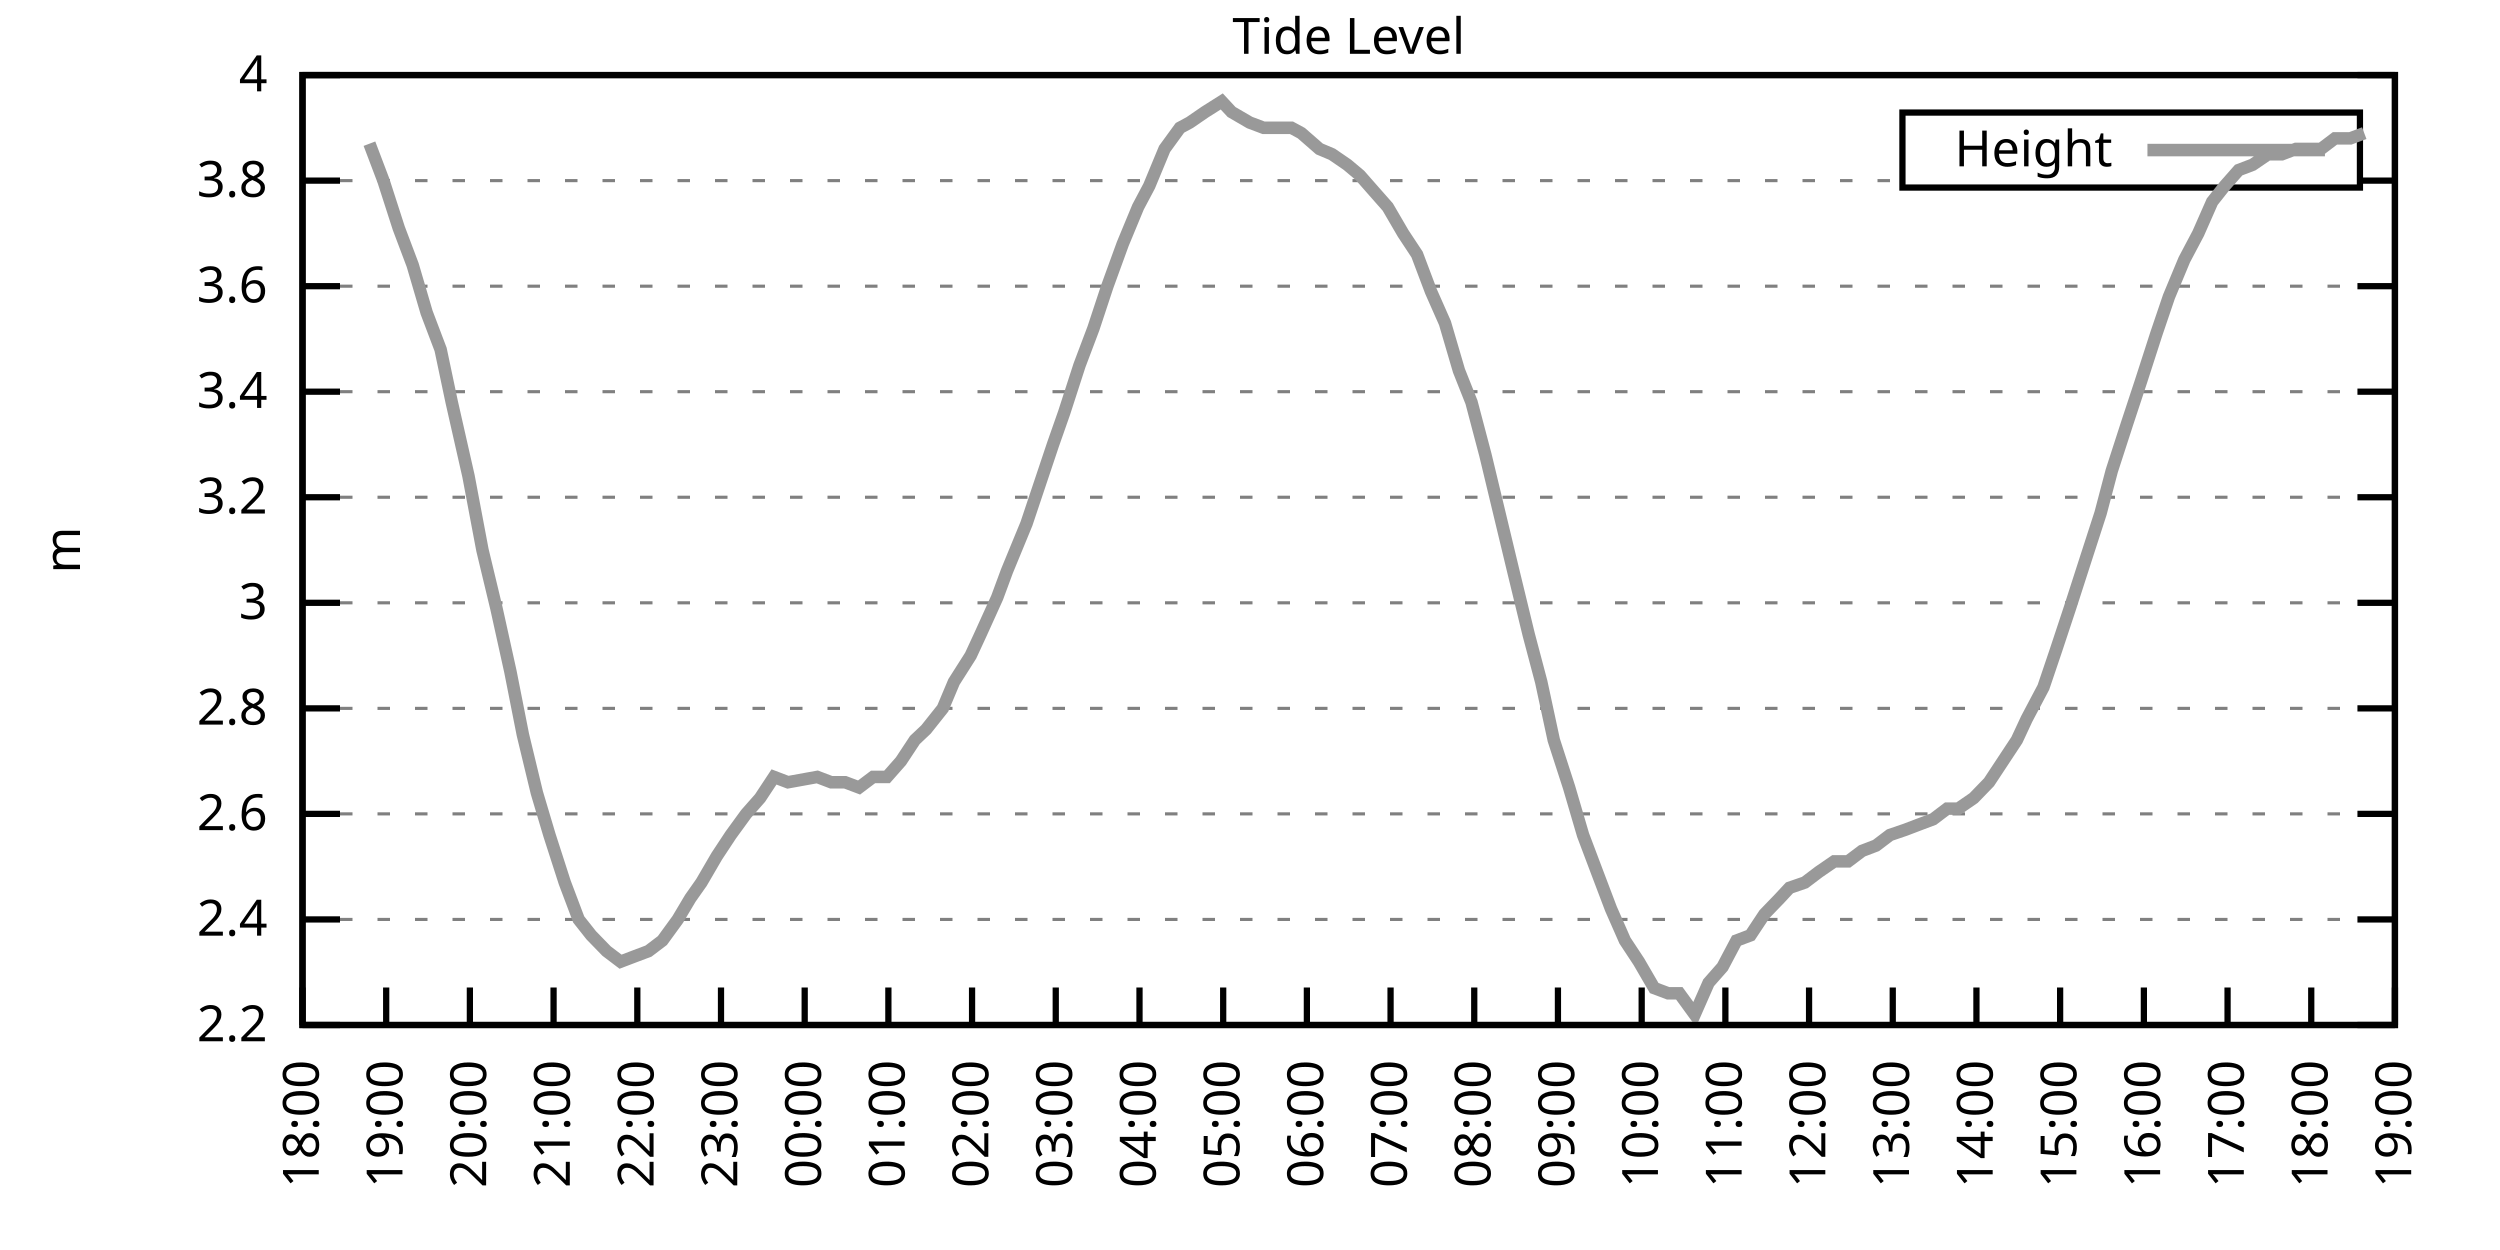
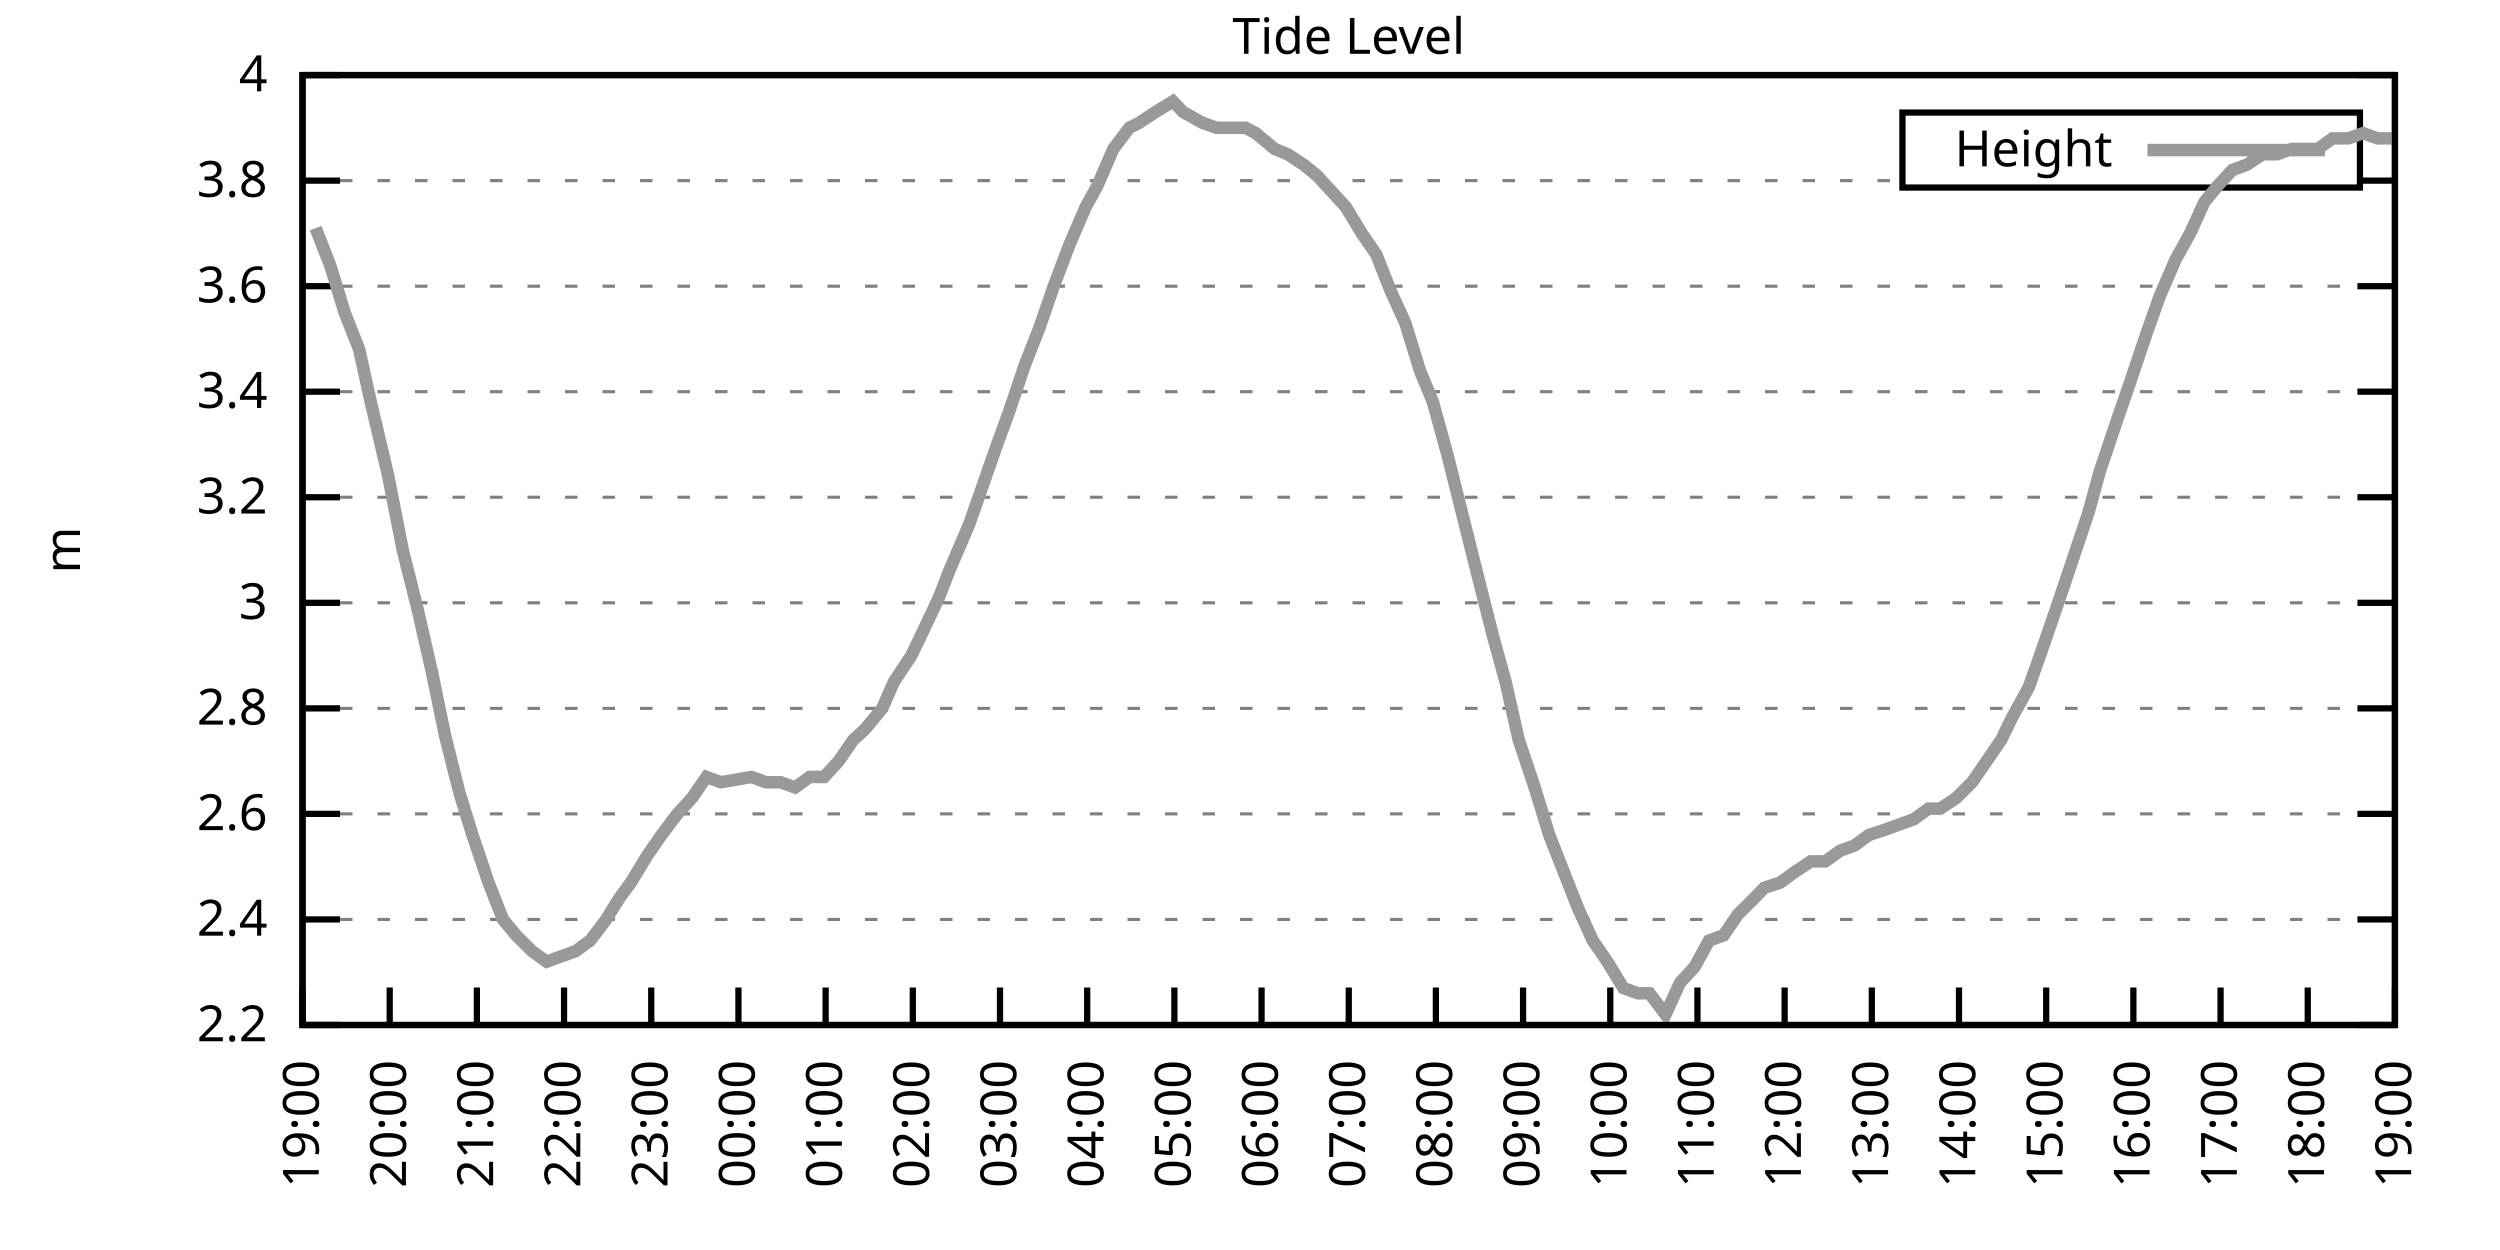
<svg xmlns="http://www.w3.org/2000/svg" xmlns:xlink="http://www.w3.org/1999/xlink" width="400" height="200" viewBox="0 0 400 200">
  <g id="gnuplot_canvas">
    <rect x="0" y="0" width="400" height="200" fill="none" />
    <defs>
      <circle id="gpDot" r="0.5" stroke-width="0.5" stroke="currentColor" />
      <path id="gpPt0" stroke-width="0.333" stroke="currentColor" d="M-1,0 h2 M0,-1 v2" />
      <path id="gpPt1" stroke-width="0.333" stroke="currentColor" d="M-1,-1 L1,1 M1,-1 L-1,1" />
      <path id="gpPt2" stroke-width="0.333" stroke="currentColor" d="M-1,0 L1,0 M0,-1 L0,1 M-1,-1 L1,1 M-1,1 L1,-1" />
      <rect id="gpPt3" stroke-width="0.333" stroke="currentColor" x="-1" y="-1" width="2" height="2" />
      <rect id="gpPt4" stroke-width="0.333" stroke="currentColor" fill="currentColor" x="-1" y="-1" width="2" height="2" />
      <circle id="gpPt5" stroke-width="0.333" stroke="currentColor" cx="0" cy="0" r="1" />
      <use xlink:href="#gpPt5" id="gpPt6" fill="currentColor" stroke="none" />
      <path id="gpPt7" stroke-width="0.333" stroke="currentColor" d="M0,-1.33 L-1.33,0.67 L1.33,0.67 z" />
      <use xlink:href="#gpPt7" id="gpPt8" fill="currentColor" stroke="none" />
      <use xlink:href="#gpPt7" id="gpPt9" stroke="currentColor" transform="rotate(180)" />
      <use xlink:href="#gpPt9" id="gpPt10" fill="currentColor" stroke="none" />
      <use xlink:href="#gpPt3" id="gpPt11" stroke="currentColor" transform="rotate(45)" />
      <use xlink:href="#gpPt11" id="gpPt12" fill="currentColor" stroke="none" />
      <path id="gpPt13" stroke-width="0.333" stroke="currentColor" d="M0,1.330 L1.265,0.411 L0.782,-1.067 L-0.782,-1.076 L-1.265,0.411 z" />
      <use xlink:href="#gpPt13" id="gpPt14" fill="currentColor" stroke="none" />
      <filter id="textbox" filterUnits="objectBoundingBox" x="0" y="0" height="1" width="1">
        <feFlood flood-color="white" flood-opacity="1" result="bgnd" />
        <feComposite in="SourceGraphic" in2="bgnd" operator="atop" />
      </filter>
      <filter id="greybox" filterUnits="objectBoundingBox" x="0" y="0" height="1" width="1">
        <feFlood flood-color="lightgrey" flood-opacity="1" result="grey" />
        <feComposite in="SourceGraphic" in2="grey" operator="atop" />
      </filter>
    </defs>
    <g fill="none" color="white" stroke="currentColor" stroke-width="1.00" stroke-linecap="butt" stroke-linejoin="miter">
</g>
    <g fill="none" color="black" stroke="currentColor" stroke-width="1.00" stroke-linecap="butt" stroke-linejoin="miter">
      <g stroke="none" shape-rendering="crispEdges">
        <polygon fill="rgb(255, 255, 255)" points="48.40,164.00 383.18,164.00 383.18,12.02 48.40,12.02 " />
      </g>
    </g>
    <g fill="none" color="black" stroke="currentColor" stroke-width="1.00" stroke-linecap="butt" stroke-linejoin="miter">
</g>
    <g fill="none" color="black" stroke="black" stroke-width="0.50" stroke-linecap="butt" stroke-linejoin="miter">
</g>
    <g fill="none" color="gray" stroke="currentColor" stroke-width="0.50" stroke-linecap="butt" stroke-linejoin="miter">
      <path stroke="gray" stroke-dasharray="2,4" class="gridline" d="M48.40,164.00 L383.19,164.00  " />
    </g>
    <g fill="none" color="gray" stroke="gray" stroke-width="1.00" stroke-linecap="butt" stroke-linejoin="miter">
</g>
    <g fill="none" color="black" stroke="currentColor" stroke-width="1.00" stroke-linecap="butt" stroke-linejoin="miter">
      <path stroke="black" d="M48.40,164.00 L54.40,164.00 M383.19,164.00 L377.19,164.00  " />
      <g transform="translate(42.80,166.60)" stroke="none" fill="black" font-family="Sans" font-size="8.00" text-anchor="end">
        <text>
          <tspan font-family="Sans"> 2.2</tspan>
        </text>
      </g>
    </g>
    <g fill="none" color="black" stroke="currentColor" stroke-width="1.00" stroke-linecap="butt" stroke-linejoin="miter">
</g>
    <g fill="none" color="black" stroke="black" stroke-width="0.50" stroke-linecap="butt" stroke-linejoin="miter">
</g>
    <g fill="none" color="gray" stroke="currentColor" stroke-width="0.50" stroke-linecap="butt" stroke-linejoin="miter">
      <path stroke="gray" stroke-dasharray="2,4" class="gridline" d="M48.40,147.11 L383.19,147.11  " />
    </g>
    <g fill="none" color="gray" stroke="gray" stroke-width="1.00" stroke-linecap="butt" stroke-linejoin="miter">
</g>
    <g fill="none" color="black" stroke="currentColor" stroke-width="1.00" stroke-linecap="butt" stroke-linejoin="miter">
      <path stroke="black" d="M48.40,147.11 L54.40,147.11 M383.19,147.11 L377.19,147.11  " />
      <g transform="translate(42.80,149.71)" stroke="none" fill="black" font-family="Sans" font-size="8.00" text-anchor="end">
        <text>
          <tspan font-family="Sans"> 2.4</tspan>
        </text>
      </g>
    </g>
    <g fill="none" color="black" stroke="currentColor" stroke-width="1.00" stroke-linecap="butt" stroke-linejoin="miter">
</g>
    <g fill="none" color="black" stroke="black" stroke-width="0.50" stroke-linecap="butt" stroke-linejoin="miter">
</g>
    <g fill="none" color="gray" stroke="currentColor" stroke-width="0.50" stroke-linecap="butt" stroke-linejoin="miter">
      <path stroke="gray" stroke-dasharray="2,4" class="gridline" d="M48.40,130.22 L383.19,130.22  " />
    </g>
    <g fill="none" color="gray" stroke="gray" stroke-width="1.00" stroke-linecap="butt" stroke-linejoin="miter">
</g>
    <g fill="none" color="black" stroke="currentColor" stroke-width="1.00" stroke-linecap="butt" stroke-linejoin="miter">
      <path stroke="black" d="M48.40,130.22 L54.40,130.22 M383.19,130.22 L377.19,130.22  " />
      <g transform="translate(42.80,132.82)" stroke="none" fill="black" font-family="Sans" font-size="8.00" text-anchor="end">
        <text>
          <tspan font-family="Sans"> 2.6</tspan>
        </text>
      </g>
    </g>
    <g fill="none" color="black" stroke="currentColor" stroke-width="1.00" stroke-linecap="butt" stroke-linejoin="miter">
</g>
    <g fill="none" color="black" stroke="black" stroke-width="0.50" stroke-linecap="butt" stroke-linejoin="miter">
</g>
    <g fill="none" color="gray" stroke="currentColor" stroke-width="0.50" stroke-linecap="butt" stroke-linejoin="miter">
      <path stroke="gray" stroke-dasharray="2,4" class="gridline" d="M48.40,113.34 L383.19,113.34  " />
    </g>
    <g fill="none" color="gray" stroke="gray" stroke-width="1.00" stroke-linecap="butt" stroke-linejoin="miter">
</g>
    <g fill="none" color="black" stroke="currentColor" stroke-width="1.00" stroke-linecap="butt" stroke-linejoin="miter">
      <path stroke="black" d="M48.40,113.34 L54.40,113.34 M383.19,113.34 L377.19,113.34  " />
      <g transform="translate(42.80,115.94)" stroke="none" fill="black" font-family="Sans" font-size="8.00" text-anchor="end">
        <text>
          <tspan font-family="Sans"> 2.8</tspan>
        </text>
      </g>
    </g>
    <g fill="none" color="black" stroke="currentColor" stroke-width="1.00" stroke-linecap="butt" stroke-linejoin="miter">
</g>
    <g fill="none" color="black" stroke="black" stroke-width="0.50" stroke-linecap="butt" stroke-linejoin="miter">
</g>
    <g fill="none" color="gray" stroke="currentColor" stroke-width="0.50" stroke-linecap="butt" stroke-linejoin="miter">
      <path stroke="gray" stroke-dasharray="2,4" class="gridline" d="M48.40,96.45 L383.19,96.45  " />
    </g>
    <g fill="none" color="gray" stroke="gray" stroke-width="1.00" stroke-linecap="butt" stroke-linejoin="miter">
</g>
    <g fill="none" color="black" stroke="currentColor" stroke-width="1.00" stroke-linecap="butt" stroke-linejoin="miter">
      <path stroke="black" d="M48.40,96.45 L54.40,96.45 M383.19,96.45 L377.19,96.45  " />
      <g transform="translate(42.80,99.05)" stroke="none" fill="black" font-family="Sans" font-size="8.00" text-anchor="end">
        <text>
          <tspan font-family="Sans"> 3</tspan>
        </text>
      </g>
    </g>
    <g fill="none" color="black" stroke="currentColor" stroke-width="1.00" stroke-linecap="butt" stroke-linejoin="miter">
</g>
    <g fill="none" color="black" stroke="black" stroke-width="0.50" stroke-linecap="butt" stroke-linejoin="miter">
</g>
    <g fill="none" color="gray" stroke="currentColor" stroke-width="0.50" stroke-linecap="butt" stroke-linejoin="miter">
      <path stroke="gray" stroke-dasharray="2,4" class="gridline" d="M48.40,79.56 L383.19,79.56  " />
    </g>
    <g fill="none" color="gray" stroke="gray" stroke-width="1.00" stroke-linecap="butt" stroke-linejoin="miter">
</g>
    <g fill="none" color="black" stroke="currentColor" stroke-width="1.00" stroke-linecap="butt" stroke-linejoin="miter">
      <path stroke="black" d="M48.40,79.56 L54.40,79.56 M383.19,79.56 L377.19,79.56  " />
      <g transform="translate(42.80,82.16)" stroke="none" fill="black" font-family="Sans" font-size="8.00" text-anchor="end">
        <text>
          <tspan font-family="Sans"> 3.2</tspan>
        </text>
      </g>
    </g>
    <g fill="none" color="black" stroke="currentColor" stroke-width="1.00" stroke-linecap="butt" stroke-linejoin="miter">
</g>
    <g fill="none" color="black" stroke="black" stroke-width="0.50" stroke-linecap="butt" stroke-linejoin="miter">
</g>
    <g fill="none" color="gray" stroke="currentColor" stroke-width="0.50" stroke-linecap="butt" stroke-linejoin="miter">
      <path stroke="gray" stroke-dasharray="2,4" class="gridline" d="M48.40,62.67 L383.19,62.67  " />
    </g>
    <g fill="none" color="gray" stroke="gray" stroke-width="1.00" stroke-linecap="butt" stroke-linejoin="miter">
</g>
    <g fill="none" color="black" stroke="currentColor" stroke-width="1.00" stroke-linecap="butt" stroke-linejoin="miter">
      <path stroke="black" d="M48.40,62.67 L54.40,62.67 M383.19,62.67 L377.19,62.67  " />
      <g transform="translate(42.80,65.27)" stroke="none" fill="black" font-family="Sans" font-size="8.00" text-anchor="end">
        <text>
          <tspan font-family="Sans"> 3.4</tspan>
        </text>
      </g>
    </g>
    <g fill="none" color="black" stroke="currentColor" stroke-width="1.00" stroke-linecap="butt" stroke-linejoin="miter">
</g>
    <g fill="none" color="black" stroke="black" stroke-width="0.50" stroke-linecap="butt" stroke-linejoin="miter">
</g>
    <g fill="none" color="gray" stroke="currentColor" stroke-width="0.50" stroke-linecap="butt" stroke-linejoin="miter">
      <path stroke="gray" stroke-dasharray="2,4" class="gridline" d="M48.40,45.79 L383.19,45.79  " />
    </g>
    <g fill="none" color="gray" stroke="gray" stroke-width="1.00" stroke-linecap="butt" stroke-linejoin="miter">
</g>
    <g fill="none" color="black" stroke="currentColor" stroke-width="1.00" stroke-linecap="butt" stroke-linejoin="miter">
      <path stroke="black" d="M48.40,45.79 L54.40,45.79 M383.19,45.79 L377.19,45.79  " />
      <g transform="translate(42.80,48.39)" stroke="none" fill="black" font-family="Sans" font-size="8.00" text-anchor="end">
        <text>
          <tspan font-family="Sans"> 3.6</tspan>
        </text>
      </g>
    </g>
    <g fill="none" color="black" stroke="currentColor" stroke-width="1.00" stroke-linecap="butt" stroke-linejoin="miter">
</g>
    <g fill="none" color="black" stroke="black" stroke-width="0.50" stroke-linecap="butt" stroke-linejoin="miter">
</g>
    <g fill="none" color="gray" stroke="currentColor" stroke-width="0.50" stroke-linecap="butt" stroke-linejoin="miter">
      <path stroke="gray" stroke-dasharray="2,4" class="gridline" d="M48.40,28.90 L304.39,28.90 M377.59,28.90 L383.19,28.90  " />
    </g>
    <g fill="none" color="gray" stroke="gray" stroke-width="1.00" stroke-linecap="butt" stroke-linejoin="miter">
</g>
    <g fill="none" color="black" stroke="currentColor" stroke-width="1.00" stroke-linecap="butt" stroke-linejoin="miter">
      <path stroke="black" d="M48.40,28.90 L54.40,28.90 M383.19,28.90 L377.19,28.90  " />
      <g transform="translate(42.80,31.50)" stroke="none" fill="black" font-family="Sans" font-size="8.00" text-anchor="end">
        <text>
          <tspan font-family="Sans"> 3.8</tspan>
        </text>
      </g>
    </g>
    <g fill="none" color="black" stroke="currentColor" stroke-width="1.00" stroke-linecap="butt" stroke-linejoin="miter">
</g>
    <g fill="none" color="black" stroke="black" stroke-width="0.50" stroke-linecap="butt" stroke-linejoin="miter">
</g>
    <g fill="none" color="gray" stroke="currentColor" stroke-width="0.50" stroke-linecap="butt" stroke-linejoin="miter">
      <path stroke="gray" stroke-dasharray="2,4" class="gridline" d="M48.40,12.01 L383.19,12.01  " />
    </g>
    <g fill="none" color="gray" stroke="gray" stroke-width="1.00" stroke-linecap="butt" stroke-linejoin="miter">
</g>
    <g fill="none" color="black" stroke="currentColor" stroke-width="1.00" stroke-linecap="butt" stroke-linejoin="miter">
      <path stroke="black" d="M48.40,12.01 L54.40,12.01 M383.19,12.01 L377.19,12.01  " />
      <g transform="translate(42.80,14.61)" stroke="none" fill="black" font-family="Sans" font-size="8.00" text-anchor="end">
        <text>
          <tspan font-family="Sans"> 4</tspan>
        </text>
      </g>
    </g>
    <g fill="none" color="black" stroke="currentColor" stroke-width="1.00" stroke-linecap="butt" stroke-linejoin="miter">
      <path stroke="black" d="M48.40,164.00 L48.40,158.00  " />
      <g transform="translate(51.00,169.60) rotate(270.00)" stroke="none" fill="black" font-family="Sans" font-size="8.00" text-anchor="end">
        <text>
-           <tspan font-family="Sans">18:00</tspan>
-         </text>
-       </g>
-     </g>
-     <g fill="none" color="black" stroke="currentColor" stroke-width="1.00" stroke-linecap="butt" stroke-linejoin="miter">
-       <path stroke="black" d="M61.79,164.00 L61.79,158.00  " />
-       <g transform="translate(64.39,169.60) rotate(270.00)" stroke="none" fill="black" font-family="Sans" font-size="8.00" text-anchor="end">
-         <text>
          <tspan font-family="Sans">19:00</tspan>
        </text>
      </g>
    </g>
    <g fill="none" color="black" stroke="currentColor" stroke-width="1.00" stroke-linecap="butt" stroke-linejoin="miter">
-       <path stroke="black" d="M75.18,164.00 L75.18,158.00  " />
-       <g transform="translate(77.78,169.60) rotate(270.00)" stroke="none" fill="black" font-family="Sans" font-size="8.00" text-anchor="end">
+       <path stroke="black" d="M62.35,164.00 L62.35,158.00  " />
+       <g transform="translate(64.95,169.60) rotate(270.00)" stroke="none" fill="black" font-family="Sans" font-size="8.00" text-anchor="end">
        <text>
          <tspan font-family="Sans">20:00</tspan>
        </text>
      </g>
    </g>
    <g fill="none" color="black" stroke="currentColor" stroke-width="1.00" stroke-linecap="butt" stroke-linejoin="miter">
-       <path stroke="black" d="M88.57,164.00 L88.57,158.00  " />
-       <g transform="translate(91.17,169.60) rotate(270.00)" stroke="none" fill="black" font-family="Sans" font-size="8.00" text-anchor="end">
+       <path stroke="black" d="M76.30,164.00 L76.30,158.00  " />
+       <g transform="translate(78.90,169.60) rotate(270.00)" stroke="none" fill="black" font-family="Sans" font-size="8.00" text-anchor="end">
        <text>
          <tspan font-family="Sans">21:00</tspan>
        </text>
      </g>
    </g>
    <g fill="none" color="black" stroke="currentColor" stroke-width="1.00" stroke-linecap="butt" stroke-linejoin="miter">
-       <path stroke="black" d="M101.97,164.00 L101.97,158.00  " />
-       <g transform="translate(104.57,169.60) rotate(270.00)" stroke="none" fill="black" font-family="Sans" font-size="8.00" text-anchor="end">
+       <path stroke="black" d="M90.25,164.00 L90.25,158.00  " />
+       <g transform="translate(92.85,169.60) rotate(270.00)" stroke="none" fill="black" font-family="Sans" font-size="8.00" text-anchor="end">
        <text>
          <tspan font-family="Sans">22:00</tspan>
        </text>
      </g>
    </g>
    <g fill="none" color="black" stroke="currentColor" stroke-width="1.00" stroke-linecap="butt" stroke-linejoin="miter">
-       <path stroke="black" d="M115.36,164.00 L115.36,158.00  " />
-       <g transform="translate(117.96,169.60) rotate(270.00)" stroke="none" fill="black" font-family="Sans" font-size="8.00" text-anchor="end">
+       <path stroke="black" d="M104.20,164.00 L104.20,158.00  " />
+       <g transform="translate(106.80,169.60) rotate(270.00)" stroke="none" fill="black" font-family="Sans" font-size="8.00" text-anchor="end">
        <text>
          <tspan font-family="Sans">23:00</tspan>
        </text>
      </g>
    </g>
    <g fill="none" color="black" stroke="currentColor" stroke-width="1.00" stroke-linecap="butt" stroke-linejoin="miter">
-       <path stroke="black" d="M128.75,164.00 L128.75,158.00  " />
-       <g transform="translate(131.35,169.60) rotate(270.00)" stroke="none" fill="black" font-family="Sans" font-size="8.00" text-anchor="end">
+       <path stroke="black" d="M118.15,164.00 L118.15,158.00  " />
+       <g transform="translate(120.75,169.60) rotate(270.00)" stroke="none" fill="black" font-family="Sans" font-size="8.00" text-anchor="end">
        <text>
          <tspan font-family="Sans">00:00</tspan>
        </text>
      </g>
    </g>
    <g fill="none" color="black" stroke="currentColor" stroke-width="1.00" stroke-linecap="butt" stroke-linejoin="miter">
-       <path stroke="black" d="M142.14,164.00 L142.14,158.00  " />
-       <g transform="translate(144.74,169.60) rotate(270.00)" stroke="none" fill="black" font-family="Sans" font-size="8.00" text-anchor="end">
+       <path stroke="black" d="M132.10,164.00 L132.10,158.00  " />
+       <g transform="translate(134.70,169.60) rotate(270.00)" stroke="none" fill="black" font-family="Sans" font-size="8.00" text-anchor="end">
        <text>
          <tspan font-family="Sans">01:00</tspan>
        </text>
      </g>
    </g>
    <g fill="none" color="black" stroke="currentColor" stroke-width="1.00" stroke-linecap="butt" stroke-linejoin="miter">
-       <path stroke="black" d="M155.53,164.00 L155.53,158.00  " />
-       <g transform="translate(158.13,169.60) rotate(270.00)" stroke="none" fill="black" font-family="Sans" font-size="8.00" text-anchor="end">
+       <path stroke="black" d="M146.05,164.00 L146.05,158.00  " />
+       <g transform="translate(148.65,169.60) rotate(270.00)" stroke="none" fill="black" font-family="Sans" font-size="8.00" text-anchor="end">
        <text>
          <tspan font-family="Sans">02:00</tspan>
        </text>
      </g>
    </g>
    <g fill="none" color="black" stroke="currentColor" stroke-width="1.00" stroke-linecap="butt" stroke-linejoin="miter">
-       <path stroke="black" d="M168.92,164.00 L168.92,158.00  " />
-       <g transform="translate(171.52,169.60) rotate(270.00)" stroke="none" fill="black" font-family="Sans" font-size="8.00" text-anchor="end">
+       <path stroke="black" d="M160.00,164.00 L160.00,158.00  " />
+       <g transform="translate(162.60,169.60) rotate(270.00)" stroke="none" fill="black" font-family="Sans" font-size="8.00" text-anchor="end">
        <text>
          <tspan font-family="Sans">03:00</tspan>
        </text>
      </g>
    </g>
    <g fill="none" color="black" stroke="currentColor" stroke-width="1.00" stroke-linecap="butt" stroke-linejoin="miter">
-       <path stroke="black" d="M182.32,164.00 L182.32,158.00  " />
-       <g transform="translate(184.92,169.60) rotate(270.00)" stroke="none" fill="black" font-family="Sans" font-size="8.00" text-anchor="end">
+       <path stroke="black" d="M173.95,164.00 L173.95,158.00  " />
+       <g transform="translate(176.55,169.60) rotate(270.00)" stroke="none" fill="black" font-family="Sans" font-size="8.00" text-anchor="end">
        <text>
          <tspan font-family="Sans">04:00</tspan>
        </text>
      </g>
    </g>
    <g fill="none" color="black" stroke="currentColor" stroke-width="1.00" stroke-linecap="butt" stroke-linejoin="miter">
-       <path stroke="black" d="M195.71,164.00 L195.71,158.00  " />
-       <g transform="translate(198.31,169.60) rotate(270.00)" stroke="none" fill="black" font-family="Sans" font-size="8.00" text-anchor="end">
+       <path stroke="black" d="M187.90,164.00 L187.90,158.00  " />
+       <g transform="translate(190.50,169.60) rotate(270.00)" stroke="none" fill="black" font-family="Sans" font-size="8.00" text-anchor="end">
        <text>
          <tspan font-family="Sans">05:00</tspan>
        </text>
      </g>
    </g>
    <g fill="none" color="black" stroke="currentColor" stroke-width="1.00" stroke-linecap="butt" stroke-linejoin="miter">
-       <path stroke="black" d="M209.10,164.00 L209.10,158.00  " />
-       <g transform="translate(211.70,169.60) rotate(270.00)" stroke="none" fill="black" font-family="Sans" font-size="8.00" text-anchor="end">
+       <path stroke="black" d="M201.85,164.00 L201.85,158.00  " />
+       <g transform="translate(204.45,169.60) rotate(270.00)" stroke="none" fill="black" font-family="Sans" font-size="8.00" text-anchor="end">
        <text>
          <tspan font-family="Sans">06:00</tspan>
        </text>
      </g>
    </g>
    <g fill="none" color="black" stroke="currentColor" stroke-width="1.00" stroke-linecap="butt" stroke-linejoin="miter">
-       <path stroke="black" d="M222.49,164.00 L222.49,158.00  " />
-       <g transform="translate(225.09,169.60) rotate(270.00)" stroke="none" fill="black" font-family="Sans" font-size="8.00" text-anchor="end">
+       <path stroke="black" d="M215.80,164.00 L215.80,158.00  " />
+       <g transform="translate(218.40,169.60) rotate(270.00)" stroke="none" fill="black" font-family="Sans" font-size="8.00" text-anchor="end">
        <text>
          <tspan font-family="Sans">07:00</tspan>
        </text>
      </g>
    </g>
    <g fill="none" color="black" stroke="currentColor" stroke-width="1.00" stroke-linecap="butt" stroke-linejoin="miter">
-       <path stroke="black" d="M235.88,164.00 L235.88,158.00  " />
-       <g transform="translate(238.48,169.60) rotate(270.00)" stroke="none" fill="black" font-family="Sans" font-size="8.00" text-anchor="end">
+       <path stroke="black" d="M229.74,164.00 L229.74,158.00  " />
+       <g transform="translate(232.34,169.60) rotate(270.00)" stroke="none" fill="black" font-family="Sans" font-size="8.00" text-anchor="end">
        <text>
          <tspan font-family="Sans">08:00</tspan>
        </text>
      </g>
    </g>
    <g fill="none" color="black" stroke="currentColor" stroke-width="1.00" stroke-linecap="butt" stroke-linejoin="miter">
-       <path stroke="black" d="M249.27,164.00 L249.27,158.00  " />
-       <g transform="translate(251.87,169.60) rotate(270.00)" stroke="none" fill="black" font-family="Sans" font-size="8.00" text-anchor="end">
+       <path stroke="black" d="M243.69,164.00 L243.69,158.00  " />
+       <g transform="translate(246.29,169.60) rotate(270.00)" stroke="none" fill="black" font-family="Sans" font-size="8.00" text-anchor="end">
        <text>
          <tspan font-family="Sans">09:00</tspan>
        </text>
      </g>
    </g>
    <g fill="none" color="black" stroke="currentColor" stroke-width="1.00" stroke-linecap="butt" stroke-linejoin="miter">
-       <path stroke="black" d="M262.67,164.00 L262.67,158.00  " />
-       <g transform="translate(265.27,169.60) rotate(270.00)" stroke="none" fill="black" font-family="Sans" font-size="8.00" text-anchor="end">
+       <path stroke="black" d="M257.64,164.00 L257.64,158.00  " />
+       <g transform="translate(260.24,169.60) rotate(270.00)" stroke="none" fill="black" font-family="Sans" font-size="8.00" text-anchor="end">
        <text>
          <tspan font-family="Sans">10:00</tspan>
        </text>
      </g>
    </g>
    <g fill="none" color="black" stroke="currentColor" stroke-width="1.00" stroke-linecap="butt" stroke-linejoin="miter">
-       <path stroke="black" d="M276.06,164.00 L276.06,158.00  " />
-       <g transform="translate(278.66,169.60) rotate(270.00)" stroke="none" fill="black" font-family="Sans" font-size="8.00" text-anchor="end">
+       <path stroke="black" d="M271.59,164.00 L271.59,158.00  " />
+       <g transform="translate(274.19,169.60) rotate(270.00)" stroke="none" fill="black" font-family="Sans" font-size="8.00" text-anchor="end">
        <text>
          <tspan font-family="Sans">11:00</tspan>
        </text>
      </g>
    </g>
    <g fill="none" color="black" stroke="currentColor" stroke-width="1.00" stroke-linecap="butt" stroke-linejoin="miter">
-       <path stroke="black" d="M289.45,164.00 L289.45,158.00  " />
-       <g transform="translate(292.05,169.60) rotate(270.00)" stroke="none" fill="black" font-family="Sans" font-size="8.00" text-anchor="end">
+       <path stroke="black" d="M285.54,164.00 L285.54,158.00  " />
+       <g transform="translate(288.14,169.60) rotate(270.00)" stroke="none" fill="black" font-family="Sans" font-size="8.00" text-anchor="end">
        <text>
          <tspan font-family="Sans">12:00</tspan>
        </text>
      </g>
    </g>
    <g fill="none" color="black" stroke="currentColor" stroke-width="1.00" stroke-linecap="butt" stroke-linejoin="miter">
-       <path stroke="black" d="M302.84,164.00 L302.84,158.00  " />
-       <g transform="translate(305.44,169.60) rotate(270.00)" stroke="none" fill="black" font-family="Sans" font-size="8.00" text-anchor="end">
+       <path stroke="black" d="M299.49,164.00 L299.49,158.00  " />
+       <g transform="translate(302.09,169.60) rotate(270.00)" stroke="none" fill="black" font-family="Sans" font-size="8.00" text-anchor="end">
        <text>
          <tspan font-family="Sans">13:00</tspan>
        </text>
      </g>
    </g>
    <g fill="none" color="black" stroke="currentColor" stroke-width="1.00" stroke-linecap="butt" stroke-linejoin="miter">
-       <path stroke="black" d="M316.23,164.00 L316.23,158.00  " />
-       <g transform="translate(318.83,169.60) rotate(270.00)" stroke="none" fill="black" font-family="Sans" font-size="8.00" text-anchor="end">
+       <path stroke="black" d="M313.44,164.00 L313.44,158.00  " />
+       <g transform="translate(316.04,169.60) rotate(270.00)" stroke="none" fill="black" font-family="Sans" font-size="8.00" text-anchor="end">
        <text>
          <tspan font-family="Sans">14:00</tspan>
        </text>
      </g>
    </g>
    <g fill="none" color="black" stroke="currentColor" stroke-width="1.00" stroke-linecap="butt" stroke-linejoin="miter">
-       <path stroke="black" d="M329.62,164.00 L329.62,158.00  " />
-       <g transform="translate(332.22,169.60) rotate(270.00)" stroke="none" fill="black" font-family="Sans" font-size="8.00" text-anchor="end">
+       <path stroke="black" d="M327.39,164.00 L327.39,158.00  " />
+       <g transform="translate(329.99,169.60) rotate(270.00)" stroke="none" fill="black" font-family="Sans" font-size="8.00" text-anchor="end">
        <text>
          <tspan font-family="Sans">15:00</tspan>
        </text>
      </g>
    </g>
    <g fill="none" color="black" stroke="currentColor" stroke-width="1.00" stroke-linecap="butt" stroke-linejoin="miter">
-       <path stroke="black" d="M343.02,164.00 L343.02,158.00  " />
-       <g transform="translate(345.62,169.60) rotate(270.00)" stroke="none" fill="black" font-family="Sans" font-size="8.00" text-anchor="end">
+       <path stroke="black" d="M341.34,164.00 L341.34,158.00  " />
+       <g transform="translate(343.94,169.60) rotate(270.00)" stroke="none" fill="black" font-family="Sans" font-size="8.00" text-anchor="end">
        <text>
          <tspan font-family="Sans">16:00</tspan>
        </text>
      </g>
    </g>
    <g fill="none" color="black" stroke="currentColor" stroke-width="1.00" stroke-linecap="butt" stroke-linejoin="miter">
-       <path stroke="black" d="M356.41,164.00 L356.41,158.00  " />
-       <g transform="translate(359.01,169.60) rotate(270.00)" stroke="none" fill="black" font-family="Sans" font-size="8.00" text-anchor="end">
+       <path stroke="black" d="M355.29,164.00 L355.29,158.00  " />
+       <g transform="translate(357.89,169.60) rotate(270.00)" stroke="none" fill="black" font-family="Sans" font-size="8.00" text-anchor="end">
        <text>
          <tspan font-family="Sans">17:00</tspan>
        </text>
      </g>
    </g>
    <g fill="none" color="black" stroke="currentColor" stroke-width="1.00" stroke-linecap="butt" stroke-linejoin="miter">
-       <path stroke="black" d="M369.80,164.00 L369.80,158.00  " />
-       <g transform="translate(372.40,169.60) rotate(270.00)" stroke="none" fill="black" font-family="Sans" font-size="8.00" text-anchor="end">
+       <path stroke="black" d="M369.24,164.00 L369.24,158.00  " />
+       <g transform="translate(371.84,169.60) rotate(270.00)" stroke="none" fill="black" font-family="Sans" font-size="8.00" text-anchor="end">
        <text>
          <tspan font-family="Sans">18:00</tspan>
        </text>
      </g>
    </g>
    <g fill="none" color="black" stroke="currentColor" stroke-width="1.00" stroke-linecap="butt" stroke-linejoin="miter">
      <path stroke="black" d="M383.19,164.00 L383.19,158.00  " />
      <g transform="translate(385.79,169.60) rotate(270.00)" stroke="none" fill="black" font-family="Sans" font-size="8.00" text-anchor="end">
        <text>
          <tspan font-family="Sans">19:00</tspan>
        </text>
      </g>
    </g>
    <g fill="none" color="black" stroke="currentColor" stroke-width="1.00" stroke-linecap="butt" stroke-linejoin="miter">
</g>
    <g fill="none" color="black" stroke="currentColor" stroke-width="1.00" stroke-linecap="butt" stroke-linejoin="miter">
      <path stroke="black" d="M48.40,12.01 L48.40,164.00 L383.19,164.00 L383.19,12.01 L48.40,12.01 Z  " />
    </g>
    <g fill="none" color="black" stroke="currentColor" stroke-width="1.00" stroke-linecap="butt" stroke-linejoin="miter">
</g>
    <g fill="none" color="black" stroke="currentColor" stroke-width="1.00" stroke-linecap="butt" stroke-linejoin="miter">
      <path stroke="black" d="M304.39,30.01 L304.39,18.01 L377.59,18.01 L377.59,30.01 L304.39,30.01 Z  " />
    </g>
    <g id="Tide_level_plot_1">
      <g fill="none" color="white" stroke="black" stroke-width="2.00" stroke-linecap="butt" stroke-linejoin="miter">
</g>
      <g fill="none" color="black" stroke="currentColor" stroke-width="2.00" stroke-linecap="butt" stroke-linejoin="miter">
        <g transform="translate(337.99,26.61)" stroke="none" fill="black" font-family="Sans" font-size="8.00" text-anchor="end">
          <text>
            <tspan font-family="Sans">Height</tspan>
          </text>
        </g>
      </g>
      <g fill="none" color="black" stroke="currentColor" stroke-width="2.00" stroke-linecap="butt" stroke-linejoin="miter">
-         <path stroke="rgb(153, 153, 153)" d="M343.59,24.01 L371.99,24.01 M59.11,22.99 L61.35,28.90 L63.80,36.50 L66.03,42.41 L68.26,50.01 L70.50,55.92   L72.28,64.36 L74.96,76.18 L77.19,88.00 L79.42,97.29 L81.66,107.43 L83.66,117.56 L85.90,126.85 L87.91,133.60   L90.36,141.20 L92.59,147.11 L94.60,149.65 L97.06,152.18 L99.29,153.87 L101.52,153.02 L103.75,152.18 L105.98,150.49   L108.44,147.11 L110.45,143.73 L112.23,141.20 L114.69,136.98 L116.92,133.60 L119.38,130.22 L121.61,127.69 L123.84,124.31   L126.07,125.16 L130.76,124.31 L132.99,125.16 L135.22,125.16 L137.45,126.00 L139.69,124.31 L141.92,124.31 L144.15,121.78   L146.38,118.40 L148.17,116.71 L150.85,113.34 L152.63,109.11 L155.31,104.89 L156.87,101.52 L159.55,95.60 L161.11,91.38   L164.24,83.78 L168.48,71.12 L170.26,66.05 L172.72,58.45 L174.95,52.54 L177.18,45.79 L179.64,39.03 L182.09,33.12   L183.88,29.74 L186.33,23.83 L188.79,20.45 L190.35,19.61 L192.81,17.92 L195.48,16.23 L197.05,17.92 L199.95,19.61   L202.18,20.45 L203.97,20.45 L206.64,20.45 L208.21,21.30 L211.11,23.83 L213.12,24.68 L215.57,26.36 L217.58,28.05   L219.81,30.59 L222.04,33.12 L224.50,37.34 L226.73,40.72 L228.96,46.63 L231.20,51.70 L233.43,59.30 L235.44,64.36   L237.67,72.81 L242.13,91.38 L244.59,101.52 L246.60,109.11 L248.60,118.40 L251.06,126.00 L253.29,133.60 L255.52,139.51   L257.76,145.42 L259.99,150.49 L262.22,153.87 L264.67,158.09 L266.91,158.93 L268.69,158.93 L271.15,162.31 L273.38,157.24   L275.61,154.71 L277.84,150.49 L280.07,149.65 L282.31,146.27 L284.76,143.73 L286.32,142.05 L288.78,141.20 L291.01,139.51   L293.47,137.82 L295.70,137.82 L297.93,136.14 L300.16,135.29 L302.39,133.60 L304.85,132.76 L307.08,131.91 L309.31,131.07   L311.54,129.38 L313.33,129.38 L315.79,127.69 L318.24,125.16 L320.47,121.78 L322.70,118.40 L324.27,115.03 L326.95,109.96   L328.95,104.05 L331.19,97.29 L333.64,89.69 L336.10,82.09 L337.88,75.34 L340.34,67.74 L342.57,60.98 L345.02,53.39   L347.03,47.47 L349.49,41.56 L351.72,37.34 L353.95,32.28 L355.96,29.74 L358.19,27.21 L360.42,26.36 L362.88,24.68   L365.11,24.68 L367.34,23.83 L369.58,23.83 L371.36,23.83 L373.59,22.14 L376.05,22.14 L378.28,21.30  " />
+         <path stroke="rgb(153, 153, 153)" d="M343.59,24.01 L371.99,24.01 M50.49,36.50 L52.82,42.41 L55.14,50.01 L57.47,55.92 L59.33,64.36 L62.12,76.18   L64.44,88.00 L66.77,97.29 L69.09,107.43 L71.18,117.56 L73.51,126.85 L75.60,133.60 L78.16,141.20 L80.48,147.11   L82.58,149.65 L85.13,152.18 L87.46,153.87 L89.78,153.02 L92.11,152.18 L94.43,150.49 L96.99,147.11 L99.08,143.73   L100.94,141.20 L103.50,136.98 L105.83,133.60 L108.38,130.22 L110.71,127.69 L113.03,124.31 L115.36,125.16 L120.24,124.31   L122.57,125.16 L124.89,125.16 L127.22,126.00 L129.54,124.31 L131.87,124.31 L134.19,121.78 L136.51,118.40 L138.37,116.71   L141.16,113.34 L143.02,109.11 L145.81,104.89 L147.44,101.52 L150.23,95.60 L151.86,91.38 L155.11,83.78 L159.53,71.12   L161.39,66.05 L163.95,58.45 L166.27,52.54 L168.60,45.79 L171.16,39.03 L173.71,33.12 L175.57,29.74 L178.13,23.83   L180.69,20.45 L182.32,19.61 L184.87,17.92 L187.66,16.23 L189.29,17.92 L192.31,19.61 L194.64,20.45 L196.50,20.45   L199.29,20.45 L200.92,21.30 L203.94,23.83 L206.03,24.68 L208.59,26.36 L210.68,28.05 L213.01,30.59 L215.33,33.12   L217.89,37.34 L220.21,40.72 L222.54,46.63 L224.86,51.70 L227.19,59.30 L229.28,64.36 L231.60,72.81 L236.25,91.38   L238.81,101.52 L240.90,109.11 L243.00,118.40 L245.55,126.00 L247.88,133.60 L250.20,139.51 L252.53,145.42 L254.85,150.49   L257.18,153.87 L259.74,158.09 L262.06,158.93 L263.92,158.93 L266.48,162.31 L268.80,157.24 L271.13,154.71 L273.45,150.49   L275.78,149.65 L278.10,146.27 L280.66,143.73 L282.29,142.05 L284.85,141.20 L287.17,139.51 L289.73,137.82 L292.05,137.82   L294.38,136.14 L296.70,135.29 L299.03,133.60 L301.58,132.76 L303.91,131.91 L306.23,131.07 L308.56,129.38 L310.42,129.38   L312.98,127.69 L315.53,125.16 L317.86,121.78 L320.18,118.40 L321.81,115.03 L324.60,109.96 L326.69,104.05 L329.02,97.29   L331.58,89.69 L334.13,82.09 L335.99,75.34 L338.55,67.74 L340.88,60.98 L343.43,53.39 L345.53,47.47 L348.08,41.56   L350.41,37.34 L352.73,32.28 L354.83,29.74 L357.15,27.21 L359.48,26.36 L362.03,24.68 L364.36,24.68 L366.68,23.83   L369.01,23.83 L370.87,23.83 L373.19,22.14 L375.75,22.14 L378.08,21.30 L380.40,22.14 L382.73,22.14  " />
      </g>
    </g>
    <g fill="none" color="black" stroke="currentColor" stroke-width="2.00" stroke-linecap="butt" stroke-linejoin="miter">
</g>
    <g fill="none" color="black" stroke="black" stroke-width="1.00" stroke-linecap="butt" stroke-linejoin="miter">
</g>
    <g fill="none" color="black" stroke="currentColor" stroke-width="1.00" stroke-linecap="butt" stroke-linejoin="miter">
      <path stroke="black" d="M48.40,12.01 L48.40,164.00 L383.19,164.00 L383.19,12.01 L48.40,12.01 Z  " />
      <g transform="translate(12.80,88.01) rotate(270.00)" stroke="none" fill="black" font-family="Sans" font-size="8.00" text-anchor="middle">
        <text>
          <tspan font-family="Sans">m</tspan>
        </text>
      </g>
    </g>
    <g fill="none" color="black" stroke="currentColor" stroke-width="1.00" stroke-linecap="butt" stroke-linejoin="miter">
</g>
    <g fill="none" color="black" stroke="currentColor" stroke-width="1.00" stroke-linecap="butt" stroke-linejoin="miter">
      <g transform="translate(215.79,8.61)" stroke="none" fill="black" font-family="Sans" font-size="8.00" text-anchor="middle">
        <text>
          <tspan font-family="Sans">Tide Level</tspan>
        </text>
      </g>
    </g>
    <g fill="none" color="black" stroke="currentColor" stroke-width="1.00" stroke-linecap="butt" stroke-linejoin="miter">
</g>
  </g>
</svg>
